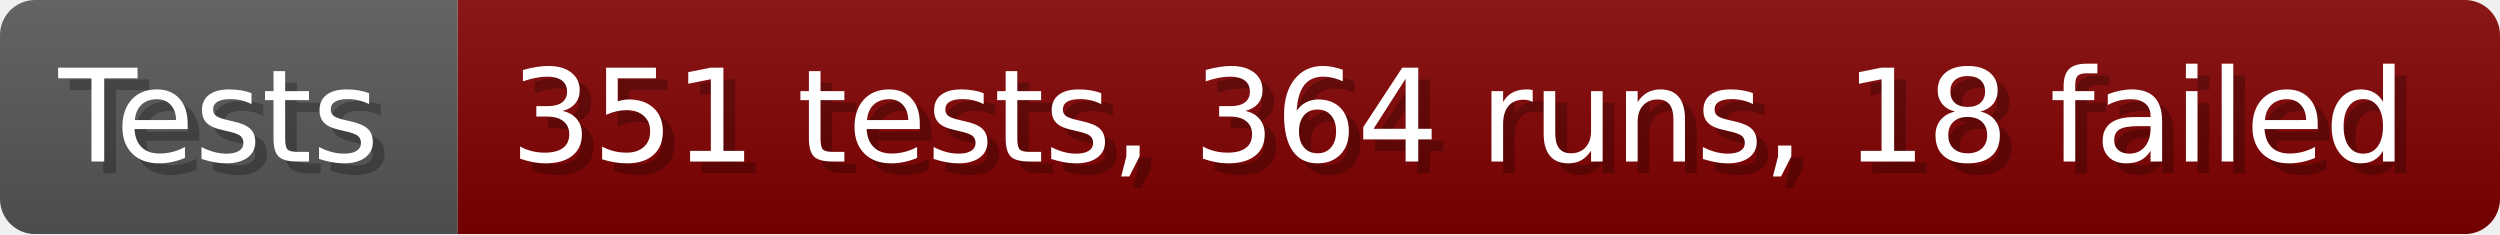
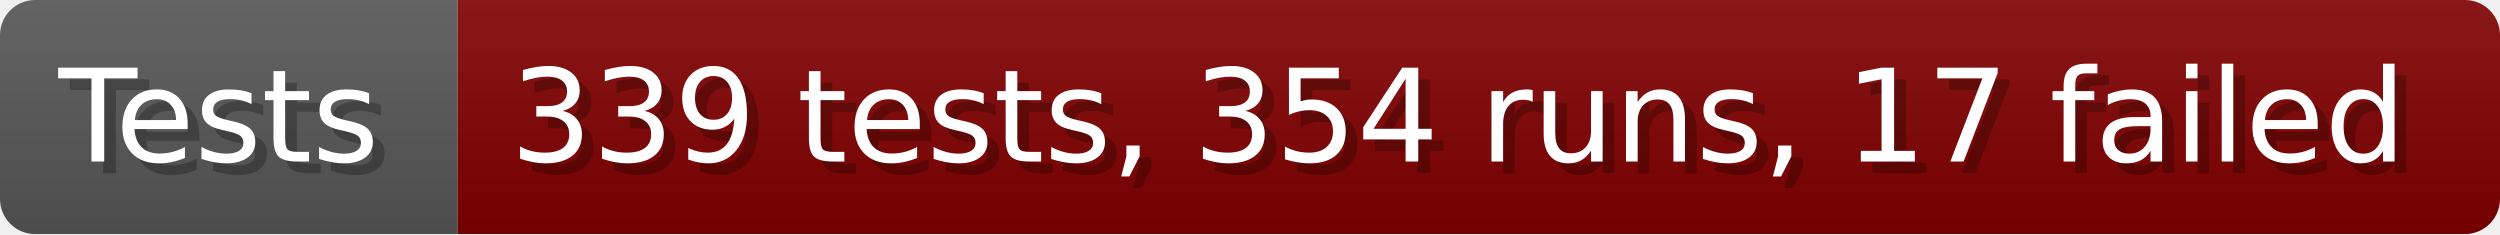
- <svg xmlns="http://www.w3.org/2000/svg" width="213.6" height="20" viewBox="0 0 2136 200" role="img" aria-label="Tests: 351 tests, 364 runs, 18 failed">
+ <svg xmlns="http://www.w3.org/2000/svg" width="213.6" height="20" viewBox="0 0 2136 200" role="img" aria-label="Tests: 339 tests, 354 runs, 17 failed">
  <linearGradient id="a" x2="0" y2="100%">
    <stop offset="0" stop-opacity=".1" stop-color="#EEE" />
    <stop offset="1" stop-opacity=".1" />
  </linearGradient>
  <mask id="m">
    <rect width="2136" height="200" rx="30" fill="#FFF" />
  </mask>
  <g mask="url(#m)">
    <rect width="391" height="200" fill="#555" />
    <rect width="1745" height="200" fill="#800000" x="391" />
    <rect width="2136" height="200" fill="url(#a)" />
  </g>
  <g aria-hidden="true" fill="#fff" text-anchor="start" font-family="Verdana,DejaVu Sans,sans-serif" font-size="110">
    <text x="60" y="148" textLength="291" fill="#000" opacity="0.25">Tests</text>
    <text x="50" y="138" textLength="291">Tests</text>
-     <text x="446" y="148" textLength="1645" fill="#000" opacity="0.25">351 tests, 364 runs, 18 failed</text>
-     <text x="436" y="138" textLength="1645">351 tests, 364 runs, 18 failed</text>
+     <text x="446" y="148" textLength="1645" fill="#000" opacity="0.25">339 tests, 354 runs, 17 failed</text>
+     <text x="436" y="138" textLength="1645">339 tests, 354 runs, 17 failed</text>
  </g>
</svg>
